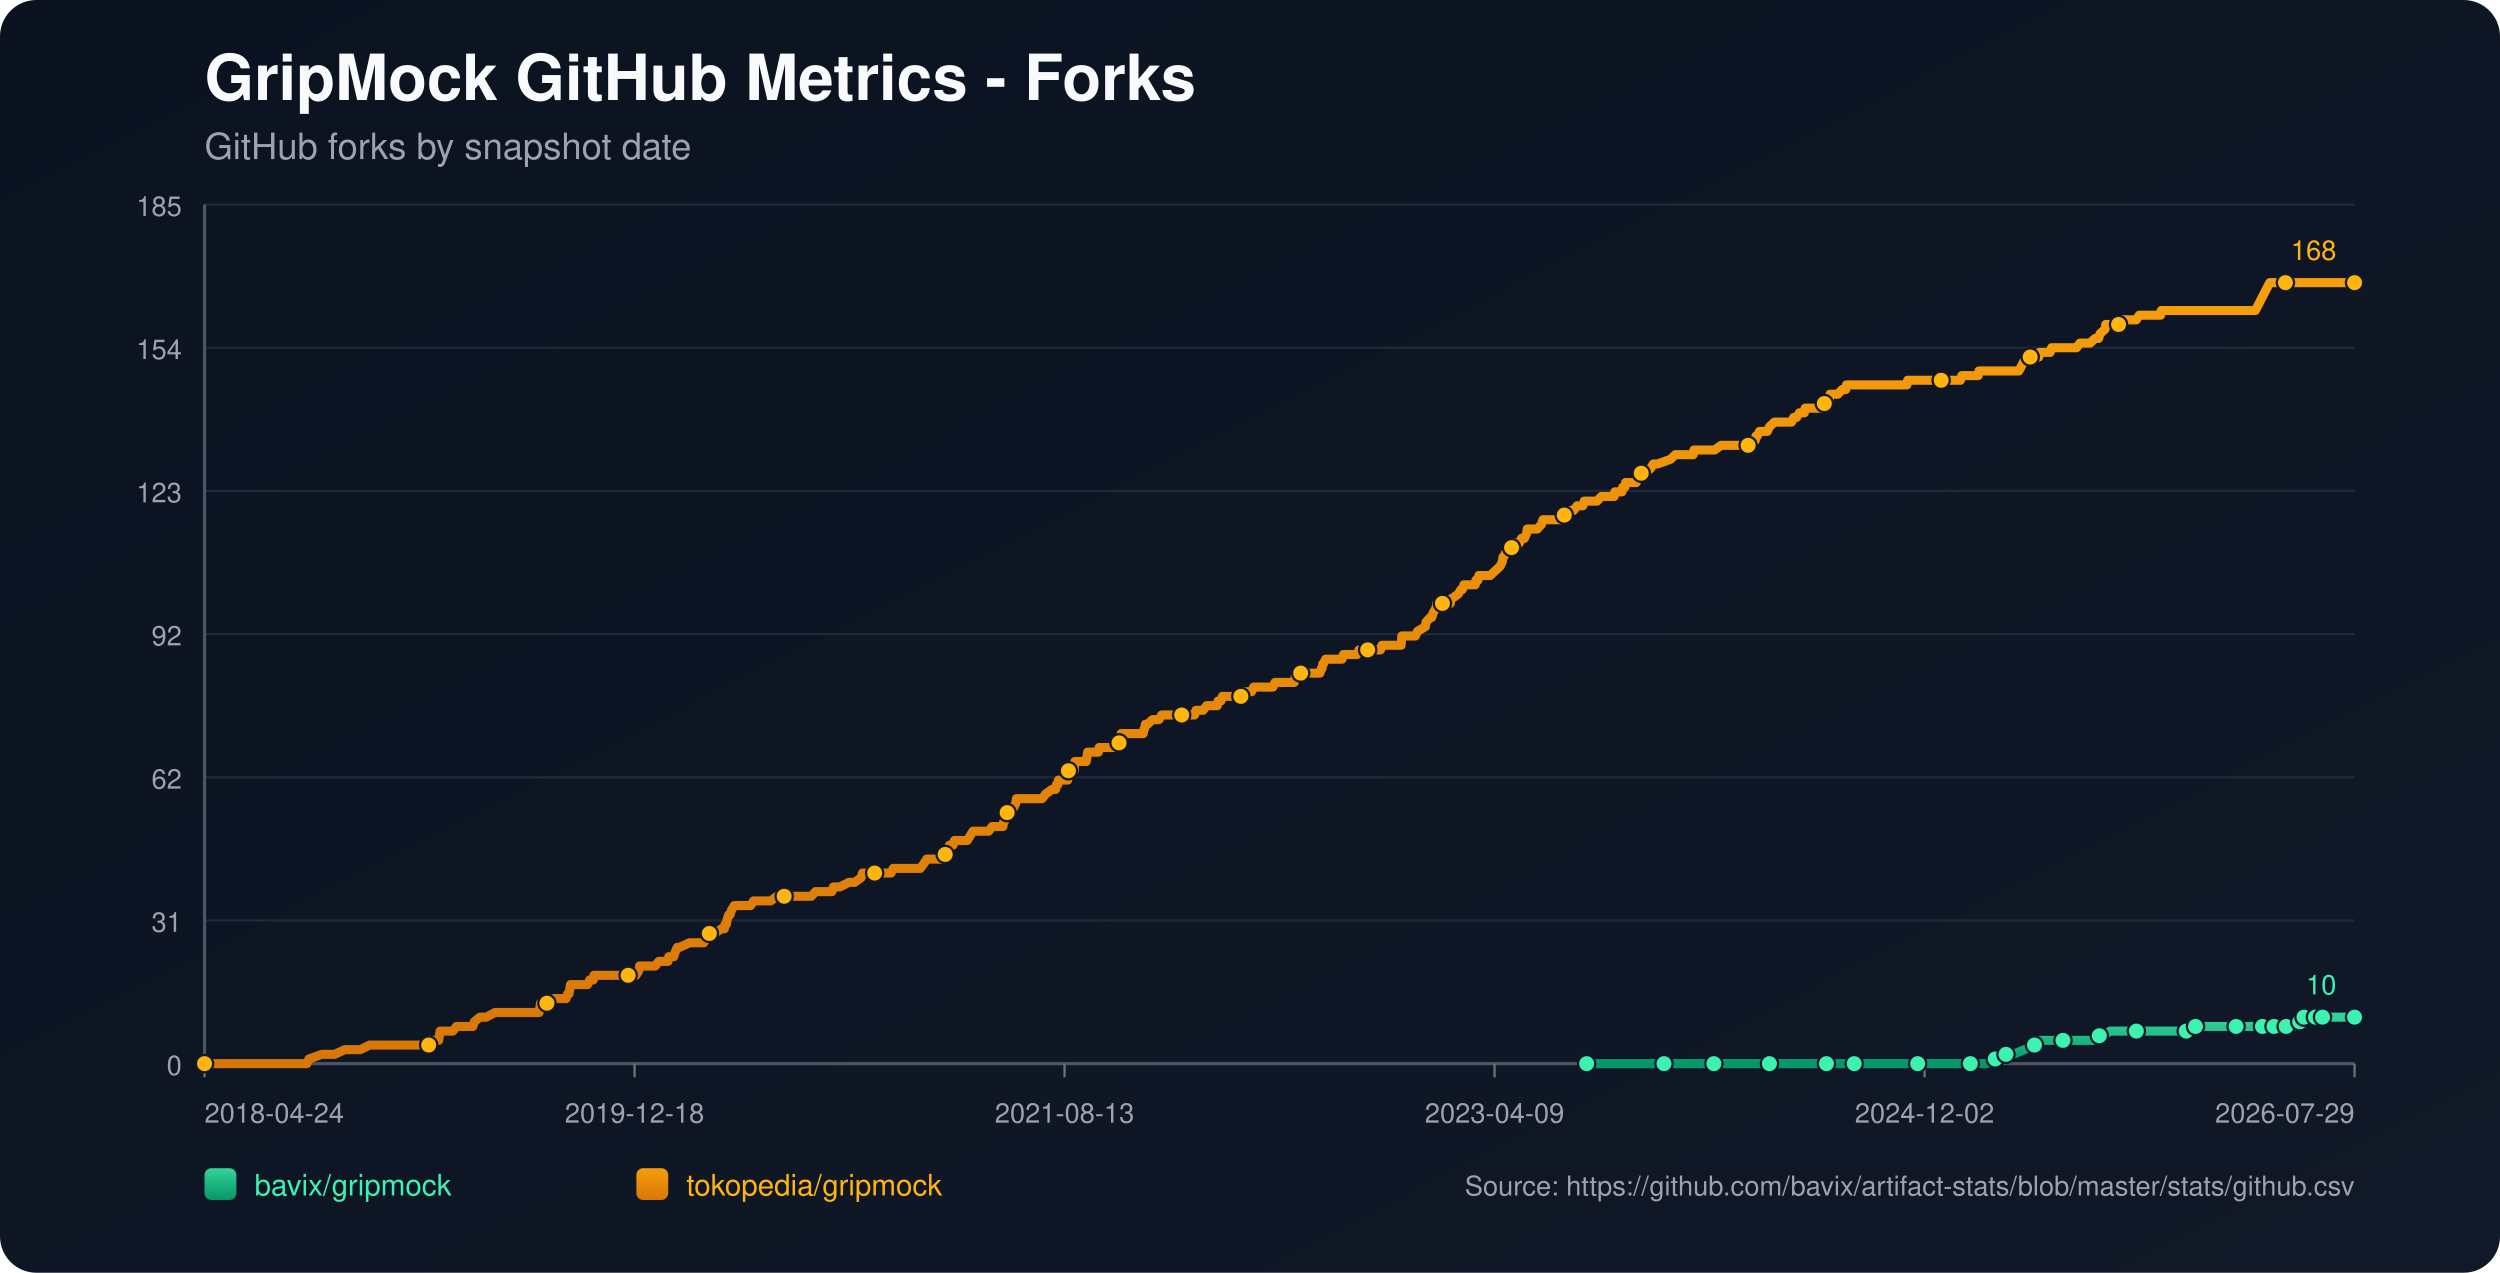
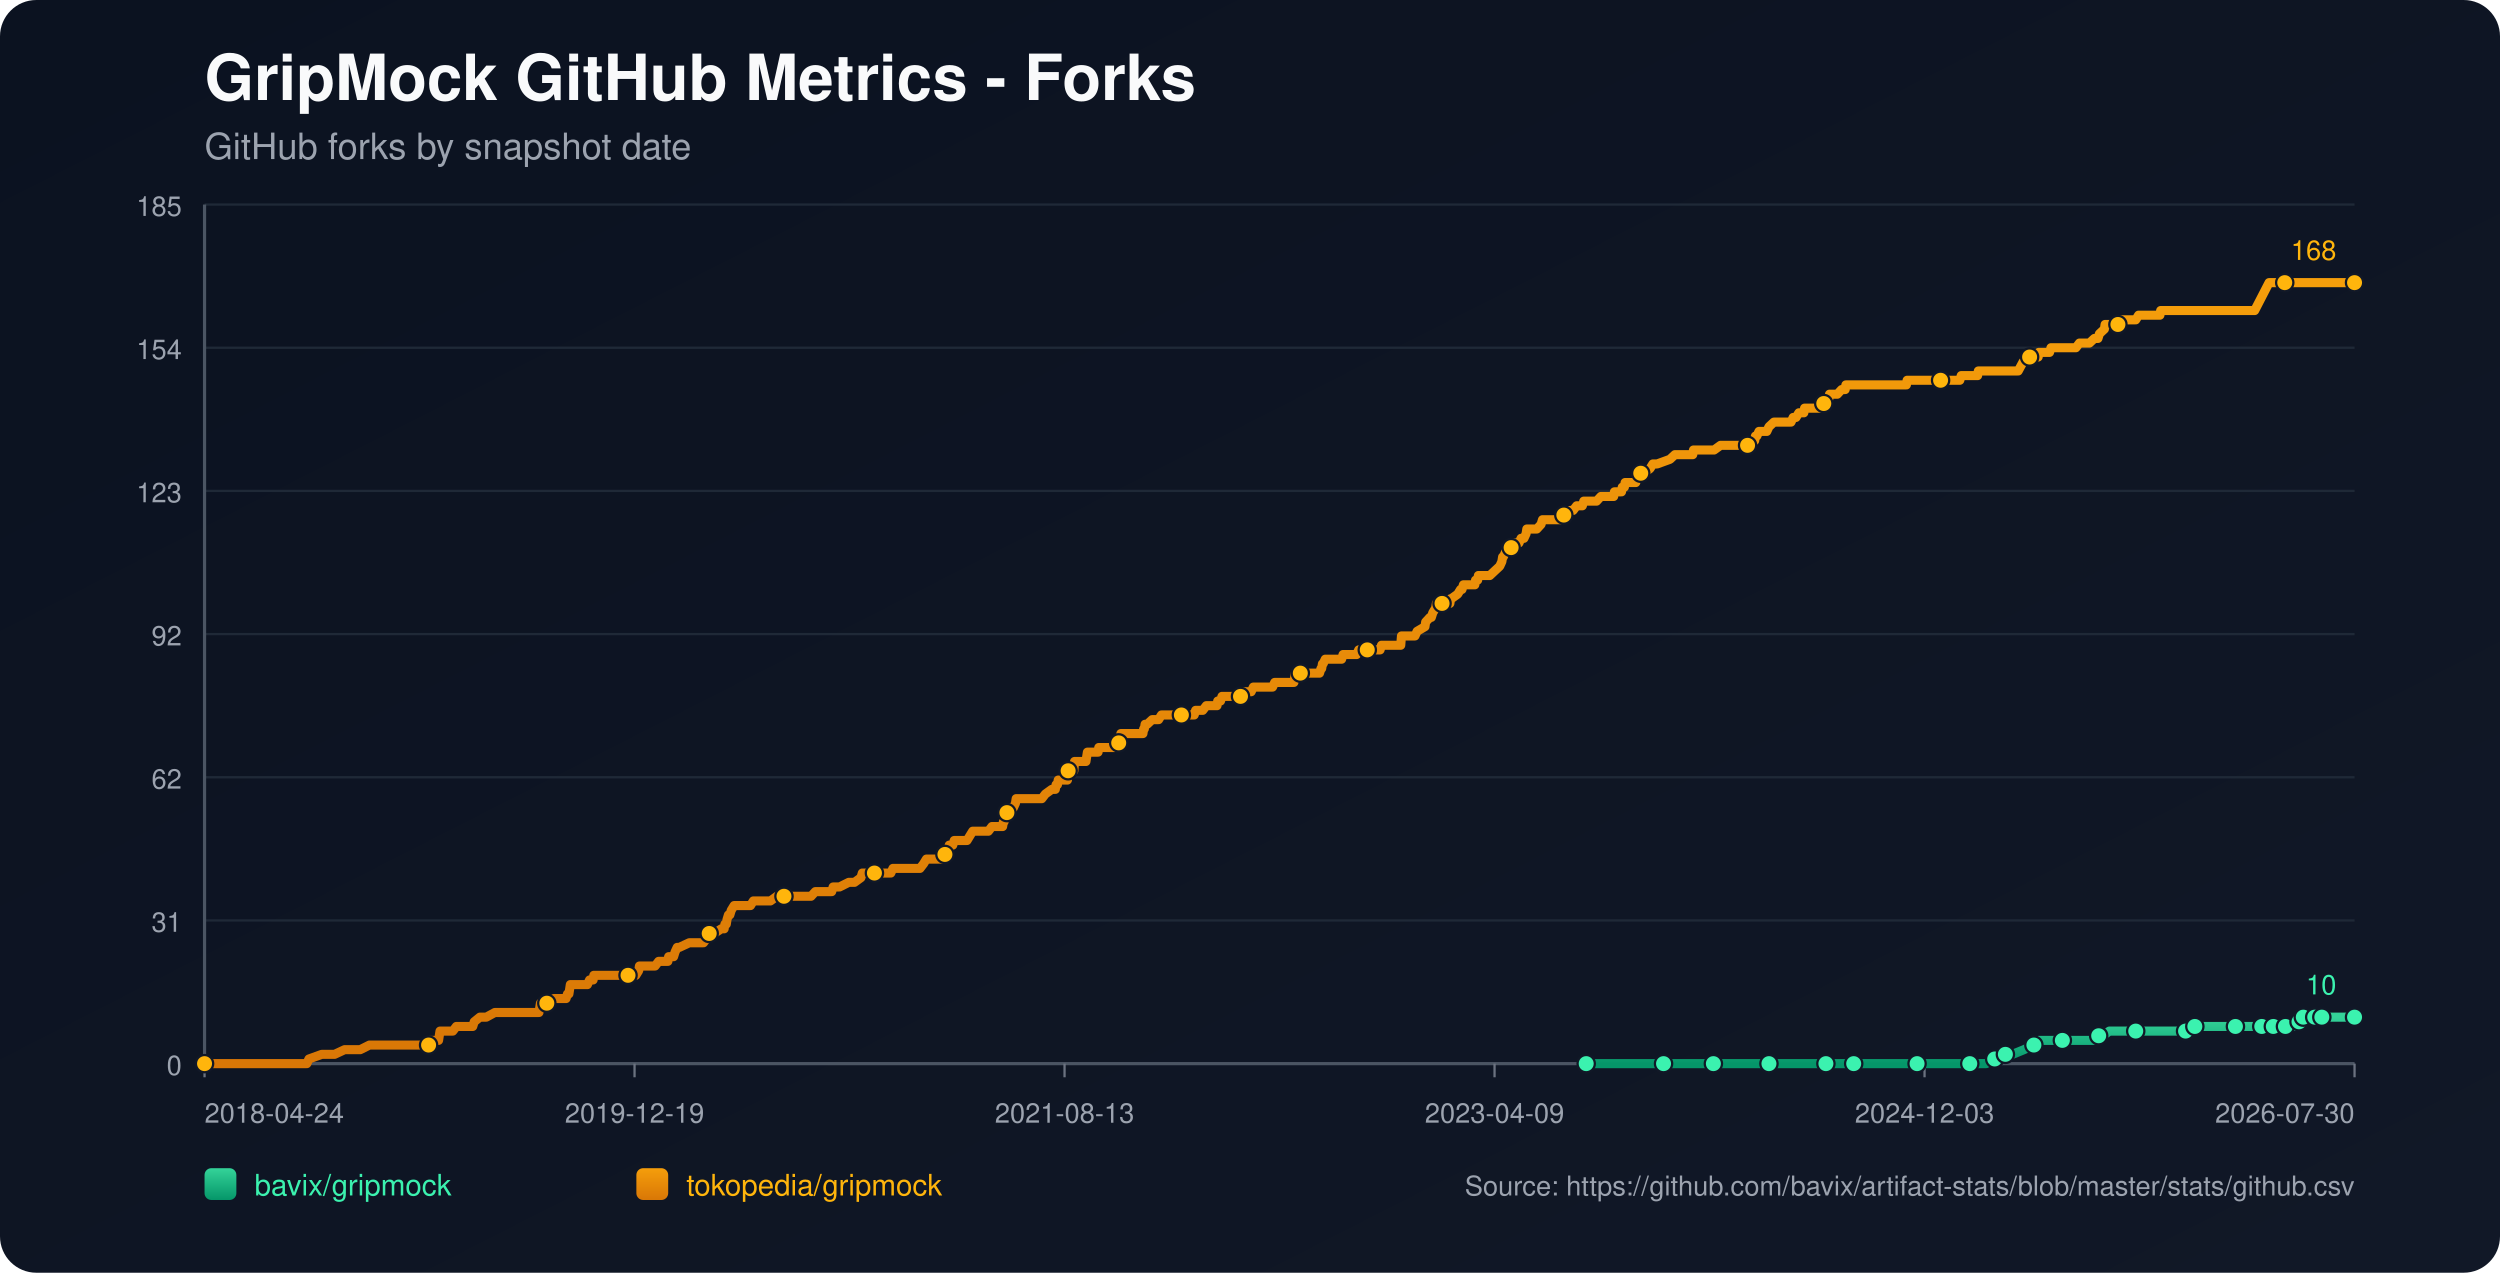
<svg xmlns="http://www.w3.org/2000/svg" width="1100" height="560" viewBox="0 0 1100 560">
  <defs>
    <linearGradient id="bg" x1="0" y1="0" x2="1" y2="1">
      <stop offset="0%" stop-color="#0b1220" />
      <stop offset="100%" stop-color="#111827" />
    </linearGradient>
    <linearGradient id="repo-0" x1="0" y1="0" x2="0" y2="1">
      <stop offset="0%" stop-color="#34d399" />
      <stop offset="100%" stop-color="#059669" />
    </linearGradient>
    <linearGradient id="repo-1" x1="0" y1="0" x2="0" y2="1">
      <stop offset="0%" stop-color="#f59e0b" />
      <stop offset="100%" stop-color="#d97706" />
    </linearGradient>
  </defs>
  <rect x="0" y="0" width="1100" height="560" fill="url(#bg)" rx="16" />
  <text x="90" y="44" fill="#f9fafb" font-size="28" font-family="-apple-system,BlinkMacSystemFont,Segoe UI,Helvetica,Arial,sans-serif" font-weight="700">GripMock GitHub Metrics - Forks</text>
  <text x="90" y="70" fill="#9ca3af" font-size="16" font-family="-apple-system,BlinkMacSystemFont,Segoe UI,Helvetica,Arial,sans-serif">GitHub forks by snapshot date</text>
  <line x1="90" y1="90.00" x2="1036" y2="90.00" stroke="#1f2937" stroke-width="1" />
  <text x="80" y="95.00" text-anchor="end" fill="#9ca3af" font-size="12" font-family="-apple-system,BlinkMacSystemFont,Segoe UI,Helvetica,Arial,sans-serif">185</text>
  <line x1="90" y1="153.00" x2="1036" y2="153.00" stroke="#1f2937" stroke-width="1" />
  <text x="80" y="158.00" text-anchor="end" fill="#9ca3af" font-size="12" font-family="-apple-system,BlinkMacSystemFont,Segoe UI,Helvetica,Arial,sans-serif">154</text>
  <line x1="90" y1="216.00" x2="1036" y2="216.00" stroke="#1f2937" stroke-width="1" />
  <text x="80" y="221.00" text-anchor="end" fill="#9ca3af" font-size="12" font-family="-apple-system,BlinkMacSystemFont,Segoe UI,Helvetica,Arial,sans-serif">123</text>
  <line x1="90" y1="279.00" x2="1036" y2="279.00" stroke="#1f2937" stroke-width="1" />
  <text x="80" y="284.00" text-anchor="end" fill="#9ca3af" font-size="12" font-family="-apple-system,BlinkMacSystemFont,Segoe UI,Helvetica,Arial,sans-serif">92</text>
  <line x1="90" y1="342.00" x2="1036" y2="342.00" stroke="#1f2937" stroke-width="1" />
  <text x="80" y="347.00" text-anchor="end" fill="#9ca3af" font-size="12" font-family="-apple-system,BlinkMacSystemFont,Segoe UI,Helvetica,Arial,sans-serif">62</text>
  <line x1="90" y1="405.00" x2="1036" y2="405.00" stroke="#1f2937" stroke-width="1" />
  <text x="80" y="410.00" text-anchor="end" fill="#9ca3af" font-size="12" font-family="-apple-system,BlinkMacSystemFont,Segoe UI,Helvetica,Arial,sans-serif">31</text>
  <line x1="90" y1="468.00" x2="1036" y2="468.00" stroke="#1f2937" stroke-width="1" />
  <text x="80" y="473.00" text-anchor="end" fill="#9ca3af" font-size="12" font-family="-apple-system,BlinkMacSystemFont,Segoe UI,Helvetica,Arial,sans-serif">0</text>
  <line x1="90" y1="468" x2="1036" y2="468" stroke="#4b5563" stroke-width="1.4" />
  <line x1="90" y1="90" x2="90" y2="468" stroke="#4b5563" stroke-width="1.4" />
  <line x1="90.00" y1="468" x2="90.00" y2="474" stroke="#6b7280" stroke-width="1" />
  <text x="90.00" y="494" text-anchor="start" fill="#9ca3af" font-size="12" font-family="-apple-system,BlinkMacSystemFont,Segoe UI,Helvetica,Arial,sans-serif">2018-04-24</text>
  <line x1="279.20" y1="468" x2="279.20" y2="474" stroke="#6b7280" stroke-width="1" />
-   <text x="279.20" y="494" text-anchor="middle" fill="#9ca3af" font-size="12" font-family="-apple-system,BlinkMacSystemFont,Segoe UI,Helvetica,Arial,sans-serif">2019-12-18</text>
+   <text x="279.20" y="494" text-anchor="middle" fill="#9ca3af" font-size="12" font-family="-apple-system,BlinkMacSystemFont,Segoe UI,Helvetica,Arial,sans-serif">2019-12-19</text>
  <line x1="468.40" y1="468" x2="468.40" y2="474" stroke="#6b7280" stroke-width="1" />
  <text x="468.40" y="494" text-anchor="middle" fill="#9ca3af" font-size="12" font-family="-apple-system,BlinkMacSystemFont,Segoe UI,Helvetica,Arial,sans-serif">2021-08-13</text>
  <line x1="657.60" y1="468" x2="657.60" y2="474" stroke="#6b7280" stroke-width="1" />
  <text x="657.60" y="494" text-anchor="middle" fill="#9ca3af" font-size="12" font-family="-apple-system,BlinkMacSystemFont,Segoe UI,Helvetica,Arial,sans-serif">2023-04-09</text>
  <line x1="846.80" y1="468" x2="846.80" y2="474" stroke="#6b7280" stroke-width="1" />
-   <text x="846.80" y="494" text-anchor="middle" fill="#9ca3af" font-size="12" font-family="-apple-system,BlinkMacSystemFont,Segoe UI,Helvetica,Arial,sans-serif">2024-12-02</text>
+   <text x="846.80" y="494" text-anchor="middle" fill="#9ca3af" font-size="12" font-family="-apple-system,BlinkMacSystemFont,Segoe UI,Helvetica,Arial,sans-serif">2024-12-03</text>
  <line x1="1036.00" y1="468" x2="1036.00" y2="474" stroke="#6b7280" stroke-width="1" />
-   <text x="1036.00" y="494" text-anchor="end" fill="#9ca3af" font-size="12" font-family="-apple-system,BlinkMacSystemFont,Segoe UI,Helvetica,Arial,sans-serif">2026-07-29</text>
-   <polyline fill="none" stroke="url(#repo-0)" stroke-width="4" stroke-linecap="round" stroke-linejoin="round" points="698.13,468.00 704.58,468.00 717.12,468.00 730.29,468.00 732.17,468.00 735.30,468.00 746.59,468.00 748.78,468.00 754.11,468.00 754.42,468.00 759.13,468.00 766.65,468.00 778.56,468.00 781.70,468.00 785.77,468.00 789.22,468.00 803.64,468.00 808.03,468.00 808.65,468.00 809.91,468.00 815.86,468.00 829.03,468.00 831.85,468.00 838.43,468.00 843.76,468.00 844.39,468.00 845.02,468.00 864.45,468.00 866.96,468.00 867.59,468.00 873.54,468.00 874.17,468.00 877.93,465.95 879.19,465.95 879.50,465.95 879.81,465.95 882.63,463.91 884.20,463.91 885.77,463.91 890.78,461.86 895.17,459.82 896.74,459.82 897.37,457.77 903.95,457.77 907.71,457.77 919.00,457.77 921.19,457.77 921.82,455.73 923.70,455.73 925.58,455.73 928.40,453.68 933.41,453.68 940.00,453.68 944.07,453.68 955.04,453.68 957.24,453.68 961.94,453.68 962.25,453.68 963.19,453.68 965.70,453.68 966.02,451.64 974.48,451.64 981.06,451.64 981.69,451.64 983.88,451.64 990.15,451.64 992.35,451.64 993.91,451.64 995.48,451.64 998.69,451.64 999.62,451.64 999.94,451.64 1000.57,451.64 1000.88,451.64 1001.19,451.64 1005.59,451.64 1005.90,451.64 1006.21,451.64 1009.98,451.64 1010.29,449.59 1011.87,449.59 1012.18,449.59 1012.50,449.59 1013.44,449.59 1013.75,447.55 1017.86,447.55 1018.16,447.55 1018.48,447.55 1018.78,447.55 1020.04,447.55 1020.34,447.55 1021.59,447.55 1021.92,447.55 1027.55,447.55 1027.86,447.55 1028.17,447.55 1036.00,447.55" />
-   <circle cx="698.13" cy="468.00" r="3.8" fill="#3bf2af" stroke="#111827" stroke-width="1" />
-   <circle cx="732.17" cy="468.00" r="3.8" fill="#3bf2af" stroke="#111827" stroke-width="1" />
-   <circle cx="754.11" cy="468.00" r="3.8" fill="#3bf2af" stroke="#111827" stroke-width="1" />
-   <circle cx="778.56" cy="468.00" r="3.8" fill="#3bf2af" stroke="#111827" stroke-width="1" />
-   <circle cx="803.64" cy="468.00" r="3.8" fill="#3bf2af" stroke="#111827" stroke-width="1" />
-   <circle cx="815.86" cy="468.00" r="3.8" fill="#3bf2af" stroke="#111827" stroke-width="1" />
-   <circle cx="843.76" cy="468.00" r="3.8" fill="#3bf2af" stroke="#111827" stroke-width="1" />
-   <circle cx="866.96" cy="468.00" r="3.8" fill="#3bf2af" stroke="#111827" stroke-width="1" />
-   <circle cx="877.93" cy="465.95" r="3.8" fill="#3bf2af" stroke="#111827" stroke-width="1" />
-   <circle cx="882.63" cy="463.91" r="3.8" fill="#3bf2af" stroke="#111827" stroke-width="1" />
-   <circle cx="895.17" cy="459.82" r="3.8" fill="#3bf2af" stroke="#111827" stroke-width="1" />
-   <circle cx="907.71" cy="457.77" r="3.8" fill="#3bf2af" stroke="#111827" stroke-width="1" />
-   <circle cx="923.70" cy="455.73" r="3.8" fill="#3bf2af" stroke="#111827" stroke-width="1" />
-   <circle cx="940.00" cy="453.68" r="3.8" fill="#3bf2af" stroke="#111827" stroke-width="1" />
-   <circle cx="961.94" cy="453.68" r="3.8" fill="#3bf2af" stroke="#111827" stroke-width="1" />
-   <circle cx="966.02" cy="451.64" r="3.8" fill="#3bf2af" stroke="#111827" stroke-width="1" />
-   <circle cx="983.88" cy="451.64" r="3.8" fill="#3bf2af" stroke="#111827" stroke-width="1" />
-   <circle cx="995.48" cy="451.64" r="3.8" fill="#3bf2af" stroke="#111827" stroke-width="1" />
-   <circle cx="1000.57" cy="451.64" r="3.8" fill="#3bf2af" stroke="#111827" stroke-width="1" />
-   <circle cx="1005.90" cy="451.64" r="3.8" fill="#3bf2af" stroke="#111827" stroke-width="1" />
-   <circle cx="1011.87" cy="449.59" r="3.8" fill="#3bf2af" stroke="#111827" stroke-width="1" />
-   <circle cx="1013.75" cy="447.55" r="3.8" fill="#3bf2af" stroke="#111827" stroke-width="1" />
-   <circle cx="1018.78" cy="447.55" r="3.8" fill="#3bf2af" stroke="#111827" stroke-width="1" />
-   <circle cx="1021.92" cy="447.55" r="3.8" fill="#3bf2af" stroke="#111827" stroke-width="1" />
+   <text x="1036.00" y="494" text-anchor="end" fill="#9ca3af" font-size="12" font-family="-apple-system,BlinkMacSystemFont,Segoe UI,Helvetica,Arial,sans-serif">2026-07-30</text>
+   <polyline fill="none" stroke="url(#repo-0)" stroke-width="4" stroke-linecap="round" stroke-linejoin="round" points="697.93,468.00 704.38,468.00 716.92,468.00 730.08,468.00 731.96,468.00 735.09,468.00 746.37,468.00 748.57,468.00 753.89,468.00 754.21,468.00 758.91,468.00 766.43,468.00 778.34,468.00 781.47,468.00 785.54,468.00 788.99,468.00 803.40,468.00 807.79,468.00 808.42,468.00 809.67,468.00 815.63,468.00 828.79,468.00 831.61,468.00 838.19,468.00 843.51,468.00 844.14,468.00 844.77,468.00 864.20,468.00 866.70,468.00 867.33,468.00 873.28,468.00 873.91,468.00 877.67,465.95 878.93,465.95 879.24,465.95 879.55,465.95 882.37,463.91 883.94,463.91 885.51,463.91 890.52,461.86 894.91,459.82 896.47,459.82 897.10,457.77 903.68,457.77 907.44,457.77 918.72,457.77 920.92,457.77 921.54,455.73 923.42,455.73 925.30,455.73 928.12,453.68 933.14,453.68 939.72,453.68 943.79,453.68 954.76,453.68 956.95,453.68 961.65,453.68 961.97,453.68 962.91,453.68 965.41,453.68 965.73,451.64 974.19,451.64 980.77,451.64 981.40,451.64 983.59,451.64 989.86,451.64 992.05,451.64 993.62,451.64 995.18,451.64 998.39,451.64 999.32,451.64 999.64,451.64 1000.27,451.64 1000.58,451.64 1000.89,451.64 1005.29,451.64 1005.60,451.64 1005.91,451.64 1009.68,451.64 1009.99,449.59 1011.56,449.59 1011.88,449.59 1012.19,449.59 1013.14,449.59 1013.45,447.55 1017.55,447.55 1017.85,447.55 1018.17,447.55 1018.48,447.55 1019.74,447.55 1020.03,447.55 1021.29,447.55 1021.61,447.55 1027.24,447.55 1027.55,447.55 1027.86,447.55 1036.00,447.55" />
+   <circle cx="697.93" cy="468.00" r="3.8" fill="#3bf2af" stroke="#111827" stroke-width="1" />
+   <circle cx="731.96" cy="468.00" r="3.8" fill="#3bf2af" stroke="#111827" stroke-width="1" />
+   <circle cx="753.89" cy="468.00" r="3.8" fill="#3bf2af" stroke="#111827" stroke-width="1" />
+   <circle cx="778.34" cy="468.00" r="3.8" fill="#3bf2af" stroke="#111827" stroke-width="1" />
+   <circle cx="803.40" cy="468.00" r="3.8" fill="#3bf2af" stroke="#111827" stroke-width="1" />
+   <circle cx="815.63" cy="468.00" r="3.8" fill="#3bf2af" stroke="#111827" stroke-width="1" />
+   <circle cx="843.51" cy="468.00" r="3.8" fill="#3bf2af" stroke="#111827" stroke-width="1" />
+   <circle cx="866.70" cy="468.00" r="3.8" fill="#3bf2af" stroke="#111827" stroke-width="1" />
+   <circle cx="877.67" cy="465.95" r="3.8" fill="#3bf2af" stroke="#111827" stroke-width="1" />
+   <circle cx="882.37" cy="463.91" r="3.8" fill="#3bf2af" stroke="#111827" stroke-width="1" />
+   <circle cx="894.91" cy="459.82" r="3.8" fill="#3bf2af" stroke="#111827" stroke-width="1" />
+   <circle cx="907.44" cy="457.77" r="3.8" fill="#3bf2af" stroke="#111827" stroke-width="1" />
+   <circle cx="923.42" cy="455.73" r="3.8" fill="#3bf2af" stroke="#111827" stroke-width="1" />
+   <circle cx="939.72" cy="453.68" r="3.8" fill="#3bf2af" stroke="#111827" stroke-width="1" />
+   <circle cx="961.65" cy="453.68" r="3.8" fill="#3bf2af" stroke="#111827" stroke-width="1" />
+   <circle cx="965.73" cy="451.64" r="3.8" fill="#3bf2af" stroke="#111827" stroke-width="1" />
+   <circle cx="983.59" cy="451.64" r="3.8" fill="#3bf2af" stroke="#111827" stroke-width="1" />
+   <circle cx="995.18" cy="451.64" r="3.8" fill="#3bf2af" stroke="#111827" stroke-width="1" />
+   <circle cx="1000.27" cy="451.64" r="3.8" fill="#3bf2af" stroke="#111827" stroke-width="1" />
+   <circle cx="1005.60" cy="451.64" r="3.8" fill="#3bf2af" stroke="#111827" stroke-width="1" />
+   <circle cx="1011.56" cy="449.59" r="3.8" fill="#3bf2af" stroke="#111827" stroke-width="1" />
+   <circle cx="1013.45" cy="447.55" r="3.8" fill="#3bf2af" stroke="#111827" stroke-width="1" />
+   <circle cx="1018.48" cy="447.55" r="3.8" fill="#3bf2af" stroke="#111827" stroke-width="1" />
+   <circle cx="1021.61" cy="447.55" r="3.8" fill="#3bf2af" stroke="#111827" stroke-width="1" />
  <circle cx="1036.00" cy="447.55" r="3.8" fill="#3bf2af" stroke="#111827" stroke-width="1" />
  <text x="1028.00" y="437.55" text-anchor="end" fill="#3bf2af" font-size="12" font-family="-apple-system,BlinkMacSystemFont,Segoe UI,Helvetica,Arial,sans-serif">10</text>
-   <polyline fill="none" stroke="url(#repo-1)" stroke-width="4" stroke-linecap="round" stroke-linejoin="round" points="90.00,468.00 91.75,468.00 92.38,468.00 95.83,468.00 99.28,468.00 135.01,468.00 135.95,465.95 141.60,463.91 147.24,463.91 151.63,461.86 155.07,461.86 155.70,461.86 156.02,461.86 156.33,461.86 157.90,461.86 158.52,461.86 162.60,459.82 162.91,459.82 166.67,459.82 167.61,459.82 167.93,459.82 169.49,459.82 171.06,459.82 172.94,459.82 173.88,459.82 178.90,459.82 181.41,459.82 182.97,459.82 183.29,459.82 188.30,459.82 188.62,459.82 189.24,457.77 192.38,457.77 193.00,457.77 193.32,455.73 193.63,453.68 199.27,453.68 200.84,451.64 206.80,451.64 208.05,451.64 208.68,449.59 211.19,447.55 214.01,447.55 217.77,445.50 218.08,445.50 220.28,445.50 222.47,445.50 225.60,445.50 226.55,445.50 228.74,445.50 230.93,445.50 232.81,445.50 233.13,445.50 233.44,445.50 235.95,445.50 236.58,445.50 237.20,445.50 237.52,443.45 237.83,441.41 238.14,441.41 240.65,441.41 241.28,441.41 243.79,439.36 249.11,439.36 249.74,437.32 250.06,437.32 250.37,437.32 251.00,433.23 252.25,433.23 252.56,433.23 254.44,433.23 254.76,433.23 256.95,433.23 257.89,433.23 258.52,433.23 259.46,431.18 261.03,431.18 261.34,429.14 262.28,429.14 265.10,429.14 268.55,429.14 269.49,429.14 270.43,429.14 270.74,429.14 272.00,429.14 272.31,429.14 272.94,429.14 273.88,429.14 275.45,429.14 276.07,429.14 276.39,429.14 276.70,429.14 278.27,429.14 279.21,429.14 279.83,429.14 281.09,427.09 281.40,425.05 282.97,425.05 286.42,425.05 288.30,425.05 289.87,423.00 290.18,423.00 292.37,423.00 293.94,423.00 294.25,420.95 296.14,420.95 296.45,420.95 297.08,418.91 298.02,416.86 298.33,416.86 298.64,416.86 298.96,416.86 303.34,414.82 307.11,414.82 307.42,414.82 308.05,414.82 309.30,414.82 309.61,414.82 311.18,412.77 311.81,410.73 312.12,410.73 312.44,410.73 312.75,410.73 314.32,410.73 317.45,408.68 318.70,408.68 319.02,406.64 319.65,406.64 319.96,404.59 320.59,402.55 321.21,402.55 321.84,400.50 323.09,398.45 323.72,398.45 325.60,398.45 325.91,398.45 327.17,398.45 329.05,398.45 330.30,398.45 331.56,396.41 331.87,396.41 332.50,396.41 333.44,396.41 334.38,396.41 335.95,396.41 337.51,396.41 339.08,396.41 341.90,394.36 344.41,394.36 344.72,394.36 345.04,394.36 349.74,394.36 350.68,394.36 351.62,394.36 351.93,394.36 352.87,394.36 355.07,394.36 355.38,394.36 356.95,394.36 358.83,392.32 361.96,392.32 362.90,392.32 363.84,392.32 365.10,392.32 365.72,392.32 366.04,392.32 366.67,390.27 368.23,390.27 369.49,390.27 373.56,388.23 375.13,388.23 376.07,388.23 378.89,386.18 379.52,384.14 379.83,384.14 380.14,384.14 381.71,384.14 382.65,384.14 383.91,384.14 384.22,384.14 384.85,384.14 387.04,384.14 387.35,384.14 387.98,384.14 390.18,384.14 390.80,384.14 392.06,384.14 393.00,382.09 393.31,382.09 393.62,382.09 397.39,382.09 398.01,382.09 399.27,382.09 399.58,382.09 400.83,382.09 402.09,382.09 402.40,382.09 402.71,382.09 404.28,382.09 404.91,382.09 406.48,380.05 407.73,378.00 408.67,378.00 410.55,378.00 411.80,378.00 413.37,378.00 413.69,378.00 414.31,378.00 414.94,378.00 415.57,378.00 415.88,375.95 416.82,373.91 417.13,373.91 417.45,373.91 417.76,371.86 419.33,371.86 419.95,369.82 421.21,369.82 421.84,369.82 422.78,369.82 423.40,369.82 424.34,369.82 425.60,369.82 426.85,367.77 428.11,365.73 428.42,365.73 429.99,365.73 430.30,365.73 430.93,365.73 431.24,365.73 431.87,365.73 432.18,365.73 433.75,365.73 435.00,365.73 436.57,363.68 440.96,363.68 441.27,363.68 441.58,361.64 441.90,361.64 442.84,357.55 443.15,357.55 443.46,357.55 443.78,357.55 445.03,355.50 445.66,355.50 445.97,355.50 446.91,353.45 447.23,351.41 447.85,351.41 449.73,351.41 450.05,351.41 450.36,351.41 451.62,351.41 453.81,351.41 454.12,351.41 454.75,351.41 456.94,351.41 458.51,351.41 460.08,349.36 462.90,347.32 464.15,347.32 464.47,347.32 464.78,345.27 465.41,345.27 465.72,343.23 466.03,343.23 466.98,343.23 467.29,343.23 468.23,343.23 469.80,343.23 470.11,339.14 470.42,339.14 470.74,339.14 471.05,339.14 471.36,339.14 471.68,339.14 472.30,339.14 472.62,339.14 472.93,335.05 473.87,335.05 474.50,335.05 475.13,335.05 476.38,335.05 477.63,335.05 477.95,335.05 478.26,333.00 478.57,330.95 480.14,330.95 481.39,330.95 481.71,330.95 482.96,330.95 483.28,330.95 483.59,328.91 486.72,328.91 487.04,328.91 487.66,328.91 489.23,328.91 489.86,328.91 490.49,328.91 491.74,326.86 492.37,326.86 492.68,324.82 492.99,324.82 493.31,322.77 494.56,322.77 494.87,322.77 495.50,322.77 495.81,322.77 496.75,322.77 497.07,322.77 498.32,322.77 501.14,322.77 502.08,322.77 503.02,322.77 503.34,320.73 503.65,320.73 503.96,318.68 504.28,318.68 504.90,318.68 507.10,316.64 508.35,316.64 508.67,316.64 508.98,316.64 509.92,316.64 511.17,314.59 512.43,314.59 514.00,314.59 514.31,314.59 517.76,314.59 519.32,314.59 519.95,314.59 520.58,314.59 523.09,314.59 523.71,314.59 524.03,314.59 524.97,314.59 525.59,314.59 526.22,312.55 526.85,312.55 527.47,312.55 528.73,312.55 529.04,312.55 529.36,312.55 530.92,310.50 531.55,310.50 531.86,310.50 532.80,310.50 533.43,310.50 534.06,310.50 535.62,310.50 535.94,308.45 536.25,308.45 537.19,308.45 537.82,306.41 538.45,306.41 540.01,306.41 542.83,306.41 543.15,306.41 544.40,306.41 544.72,306.41 545.97,306.41 546.28,306.41 546.60,304.36 547.22,304.36 548.16,304.36 548.48,304.36 548.79,304.36 549.42,304.36 550.67,304.36 551.61,302.32 551.92,302.32 556.00,302.32 556.31,302.32 557.25,302.32 557.88,302.32 560.07,302.32 561.02,300.27 561.33,300.27 561.64,300.27 564.15,300.27 564.46,300.27 564.78,300.27 565.72,300.27 566.03,300.27 566.66,300.27 568.85,300.27 569.48,300.27 570.11,296.18 571.05,296.18 571.36,296.18 572.30,296.18 577.63,296.18 578.88,296.18 579.20,296.18 580.76,296.18 581.39,294.14 581.70,294.14 582.02,292.09 582.33,292.09 583.27,290.05 584.21,290.05 584.53,290.05 586.41,290.05 586.72,290.05 587.35,290.05 588.29,290.05 588.91,290.05 589.23,290.05 590.48,290.05 591.11,288.00 591.74,288.00 592.68,288.00 592.99,288.00 597.06,288.00 598.00,285.95 598.94,285.95 599.26,285.95 600.83,285.95 601.14,285.95 601.45,285.95 601.77,285.95 603.02,285.95 603.96,285.95 606.15,285.95 607.10,285.95 607.41,285.95 608.04,283.91 608.66,283.91 610.54,283.91 610.86,283.91 613.99,283.91 614.30,283.91 615.25,283.91 615.56,283.91 616.50,283.91 616.81,279.82 617.13,279.82 618.69,279.82 619.01,279.82 619.95,279.82 621.51,279.82 622.77,279.82 623.71,277.77 627.16,275.73 627.47,273.68 629.35,271.64 629.98,271.64 630.61,269.59 631.86,267.55 632.17,265.50 634.68,265.50 637.50,265.50 638.13,265.50 638.44,263.45 638.76,263.45 641.58,261.41 642.83,259.36 643.14,259.36 643.46,259.36 644.08,257.32 645.34,257.32 645.65,257.32 646.28,257.32 647.53,257.32 649.10,257.32 649.41,255.27 650.04,255.27 650.35,255.27 650.67,253.23 650.98,253.23 651.29,253.23 651.92,253.23 655.68,253.23 657.88,251.18 660.07,249.14 661.01,247.09 661.32,245.05 661.64,245.05 662.58,243.00 662.89,243.00 665.09,240.95 665.40,240.95 666.65,238.91 666.97,238.91 667.28,238.91 668.53,238.91 669.48,236.86 670.73,236.86 671.67,234.82 671.98,232.77 673.86,232.77 674.49,232.77 675.43,232.77 675.74,232.77 676.37,232.77 678.25,230.73 678.88,228.68 679.51,228.68 679.82,228.68 680.45,228.68 680.76,228.68 681.70,228.68 682.01,228.68 682.64,228.68 683.89,228.68 684.21,228.68 684.84,228.68 685.46,228.68 686.72,228.68 687.03,226.64 688.28,226.64 689.54,226.64 691.10,224.59 692.04,224.59 692.36,224.59 693.93,222.55 694.24,222.55 695.49,222.55 696.43,222.55 697.06,220.50 698.00,220.50 699.25,220.50 699.57,220.50 700.19,220.50 702.70,220.50 704.58,218.45 706.78,218.45 710.23,218.45 710.54,216.41 710.85,216.41 712.73,216.41 713.36,216.41 713.67,216.41 713.99,214.36 714.93,214.36 715.24,212.32 715.87,212.32 718.38,212.32 719.94,212.32 720.57,210.27 722.14,208.23 723.39,208.23 726.21,206.18 727.47,204.14 729.35,204.14 734.99,202.09 737.18,200.05 737.81,200.05 740.63,200.05 741.26,200.05 741.89,200.05 743.77,200.05 744.39,200.05 745.02,200.05 745.33,198.00 745.65,198.00 748.16,198.00 750.98,198.00 752.54,198.00 754.42,198.00 757.25,195.95 759.75,195.95 761.01,195.95 761.63,195.95 762.89,195.95 764.46,195.95 765.08,195.95 765.71,195.95 767.59,195.95 768.84,195.95 769.16,195.95 771.98,193.91 772.29,193.91 772.61,191.86 773.23,191.86 774.17,189.82 775.43,189.82 777.31,189.82 777.62,189.82 778.56,187.77 780.76,185.73 782.95,185.73 784.83,185.73 787.34,185.73 787.97,185.73 788.28,185.73 789.22,183.68 789.53,183.68 789.85,183.68 790.47,183.68 791.73,181.64 793.92,181.64 794.24,179.59 795.18,179.59 797.06,179.59 798.62,179.59 798.94,179.59 800.19,179.59 801.13,179.59 801.45,177.55 802.70,177.55 803.33,175.50 804.89,175.50 805.21,173.45 805.52,173.45 807.40,173.45 808.34,173.45 808.65,173.45 810.54,171.41 811.79,171.41 812.10,171.41 812.42,169.36 814.61,169.36 816.18,169.36 819.94,169.36 820.25,169.36 822.13,169.36 824.96,169.36 828.09,169.36 829.97,169.36 830.28,169.36 830.60,169.36 831.22,169.36 833.73,169.36 835.93,169.36 839.06,169.36 839.37,167.32 842.20,167.32 843.14,167.32 844.39,167.32 854.11,167.32 855.36,167.32 855.67,167.32 858.81,167.32 860.38,167.32 862.57,167.32 863.20,165.27 863.51,165.27 865.39,165.27 866.65,165.27 867.27,165.27 867.59,165.27 867.90,165.27 868.84,165.27 870.41,165.27 870.72,163.23 872.29,163.23 874.48,163.23 876.68,163.23 877.30,163.23 880.75,163.23 881.07,163.23 882.63,163.23 884.20,163.23 887.02,163.23 888.28,163.23 890.47,159.14 890.78,159.14 891.41,157.09 892.98,157.09 893.29,157.09 893.92,157.09 894.86,157.09 895.17,157.09 895.49,157.09 895.80,157.09 897.05,157.09 897.37,155.05 899.25,155.05 899.56,155.05 901.13,155.05 901.44,155.05 902.07,155.05 902.70,153.00 903.64,153.00 906.77,153.00 912.41,153.00 913.67,153.00 915.23,150.95 916.49,150.95 917.74,150.95 918.68,150.95 919.62,150.95 921.82,148.91 923.38,148.91 924.01,146.86 926.21,144.82 926.52,142.77 926.83,142.77 930.28,142.77 932.16,142.77 932.47,140.73 935.30,140.73 940.00,140.73 941.25,138.68 941.57,138.68 942.51,138.68 946.27,138.68 950.66,138.68 950.97,136.64 955.04,136.64 957.55,136.64 969.78,136.64 972.60,136.64 973.54,136.64 975.11,136.64 975.42,136.64 981.06,136.64 983.57,136.64 988.59,136.64 990.15,136.64 992.35,136.64 998.69,124.36 1001.51,124.36 1001.82,124.36 1002.46,124.36 1002.76,124.36 1003.71,124.36 1004.02,124.36 1005.27,124.36 1005.59,124.36 1009.35,124.36 1009.67,124.36 1009.98,124.36 1010.29,124.36 1010.61,124.36 1011.24,124.36 1011.55,124.36 1011.87,124.36 1012.18,124.36 1015.95,124.36 1016.27,124.36 1018.48,124.36 1018.78,124.36 1026.63,124.36 1026.92,124.36 1028.17,124.36 1028.49,124.36 1031.29,124.36 1031.61,124.36 1031.92,124.36 1036.00,124.36" />
+   <polyline fill="none" stroke="url(#repo-1)" stroke-width="4" stroke-linecap="round" stroke-linejoin="round" points="90.00,468.00 91.75,468.00 92.38,468.00 95.83,468.00 99.27,468.00 135.00,468.00 135.94,465.95 141.58,463.91 147.22,463.91 151.61,461.86 155.05,461.86 155.68,461.86 155.99,461.86 156.31,461.86 157.87,461.86 158.50,461.86 162.57,459.82 162.89,459.82 166.65,459.82 167.59,459.82 167.90,459.82 169.47,459.82 171.03,459.82 172.91,459.82 173.86,459.82 178.87,459.82 181.38,459.82 182.94,459.82 183.26,459.82 188.27,459.82 188.58,459.82 189.21,457.77 192.34,457.77 192.97,457.77 193.28,455.73 193.60,453.68 199.24,453.68 200.80,451.64 206.76,451.64 208.01,451.64 208.64,449.59 211.15,447.55 213.97,447.55 217.73,445.50 218.04,445.50 220.23,445.50 222.43,445.50 225.56,445.50 226.50,445.50 228.69,445.50 230.89,445.50 232.77,445.50 233.08,445.50 233.39,445.50 235.90,445.50 236.53,445.50 237.15,445.50 237.47,443.45 237.78,441.41 238.09,441.41 240.60,441.41 241.23,441.41 243.74,439.36 249.06,439.36 249.69,437.32 250.00,437.32 250.32,437.32 250.94,433.23 252.20,433.23 252.51,433.23 254.39,433.23 254.70,433.23 256.90,433.23 257.84,433.23 258.46,433.23 259.40,431.18 260.97,431.18 261.28,429.14 262.22,429.14 265.04,429.14 268.49,429.14 269.43,429.14 270.37,429.14 270.68,429.14 271.94,429.14 272.25,429.14 272.88,429.14 273.82,429.14 275.39,429.14 276.01,429.14 276.33,429.14 276.64,429.14 278.21,429.14 279.15,429.14 279.77,429.14 281.03,427.09 281.34,425.05 282.91,425.05 286.35,425.05 288.23,425.05 289.80,423.00 290.11,423.00 292.31,423.00 293.87,423.00 294.19,420.95 296.07,420.95 296.38,420.95 297.01,418.91 297.95,416.86 298.26,416.86 298.57,416.86 298.89,416.86 303.27,414.82 307.03,414.82 307.35,414.82 307.98,414.82 309.23,414.82 309.54,414.82 311.11,412.77 311.74,410.73 312.05,410.73 312.36,410.73 312.68,410.73 314.24,410.73 317.38,408.68 318.63,408.68 318.94,406.64 319.57,406.64 319.88,404.59 320.51,402.55 321.14,402.55 321.76,400.50 323.02,398.45 323.64,398.45 325.52,398.45 325.84,398.45 327.09,398.45 328.97,398.45 330.22,398.45 331.48,396.41 331.79,396.41 332.42,396.41 333.36,396.41 334.30,396.41 335.86,396.41 337.43,396.41 339.00,396.41 341.82,394.36 344.33,394.36 344.64,394.36 344.95,394.36 349.65,394.36 350.59,394.36 351.53,394.36 351.85,394.36 352.79,394.36 354.98,394.36 355.29,394.36 356.86,394.36 358.74,392.32 361.87,392.32 362.81,392.32 363.75,392.32 365.01,392.32 365.63,392.32 365.95,392.32 366.57,390.27 368.14,390.27 369.39,390.27 373.47,388.23 375.04,388.23 375.98,388.23 378.80,386.18 379.42,384.14 379.74,384.14 380.05,384.14 381.62,384.14 382.56,384.14 383.81,384.14 384.12,384.14 384.75,384.14 386.94,384.14 387.26,384.14 387.88,384.14 390.08,384.14 390.70,384.14 391.96,384.14 392.90,382.09 393.21,382.09 393.52,382.09 397.28,382.09 397.91,382.09 399.16,382.09 399.48,382.09 400.73,382.09 401.98,382.09 402.30,382.09 402.61,382.09 404.18,382.09 404.80,382.09 406.37,380.05 407.62,378.00 408.57,378.00 410.45,378.00 411.70,378.00 413.27,378.00 413.58,378.00 414.21,378.00 414.83,378.00 415.46,378.00 415.77,375.95 416.71,373.91 417.03,373.91 417.34,373.91 417.65,371.86 419.22,371.86 419.85,369.82 421.10,369.82 421.73,369.82 422.67,369.82 423.29,369.82 424.23,369.82 425.49,369.82 426.74,367.77 427.99,365.73 428.31,365.73 429.87,365.73 430.19,365.73 430.81,365.73 431.13,365.73 431.75,365.73 432.07,365.73 433.63,365.73 434.89,365.73 436.45,363.68 440.84,363.68 441.15,363.68 441.47,361.64 441.78,361.64 442.72,357.55 443.04,357.55 443.35,357.55 443.66,357.55 444.92,355.50 445.54,355.50 445.86,355.50 446.80,353.45 447.11,351.41 447.74,351.41 449.62,351.41 449.93,351.41 450.24,351.41 451.50,351.41 453.69,351.41 454.00,351.41 454.63,351.41 456.82,351.41 458.39,351.41 459.96,349.36 462.78,347.32 464.03,347.32 464.34,347.32 464.66,345.27 465.28,345.27 465.60,343.23 465.91,343.23 466.85,343.23 467.16,343.23 468.10,343.23 469.67,343.23 469.98,339.14 470.30,339.14 470.61,339.14 470.92,339.14 471.24,339.14 471.55,339.14 472.18,339.14 472.49,339.14 472.80,335.05 473.74,335.05 474.37,335.05 475.00,335.05 476.25,335.05 477.51,335.05 477.82,335.05 478.13,333.00 478.45,330.95 480.01,330.95 481.27,330.95 481.58,330.95 482.83,330.95 483.15,330.95 483.46,328.91 486.59,328.91 486.91,328.91 487.53,328.91 489.10,328.91 489.73,328.91 490.35,328.91 491.61,326.86 492.23,326.86 492.55,324.82 492.86,324.82 493.17,322.77 494.43,322.77 494.74,322.77 495.37,322.77 495.68,322.77 496.62,322.77 496.93,322.77 498.19,322.77 501.01,322.77 501.95,322.77 502.89,322.77 503.20,320.73 503.51,320.73 503.83,318.68 504.14,318.68 504.77,318.68 506.96,316.64 508.21,316.64 508.53,316.64 508.84,316.64 509.78,316.64 511.04,314.59 512.29,314.59 513.86,314.59 514.17,314.59 517.62,314.59 519.18,314.59 519.81,314.59 520.44,314.59 522.94,314.59 523.57,314.59 523.88,314.59 524.82,314.59 525.45,314.59 526.08,312.55 526.70,312.55 527.33,312.55 528.58,312.55 528.90,312.55 529.21,312.55 530.78,310.50 531.40,310.50 531.72,310.50 532.66,310.50 533.28,310.50 533.91,310.50 535.48,310.50 535.79,308.45 536.10,308.45 537.04,308.45 537.67,306.41 538.30,306.41 539.86,306.41 542.69,306.41 543.00,306.41 544.25,306.41 544.57,306.41 545.82,306.41 546.13,306.41 546.45,304.36 547.07,304.36 548.01,304.36 548.33,304.36 548.64,304.36 549.27,304.36 550.52,304.36 551.46,302.32 551.77,302.32 555.85,302.32 556.16,302.32 557.10,302.32 557.73,302.32 559.92,302.32 560.86,300.27 561.17,300.27 561.49,300.27 563.99,300.27 564.31,300.27 564.62,300.27 565.56,300.27 565.87,300.27 566.50,300.27 568.69,300.27 569.32,300.27 569.95,296.18 570.89,296.18 571.20,296.18 572.14,296.18 577.47,296.18 578.72,296.18 579.04,296.18 580.60,296.18 581.23,294.14 581.54,294.14 581.86,292.09 582.17,292.09 583.11,290.05 584.05,290.05 584.36,290.05 586.24,290.05 586.56,290.05 587.18,290.05 588.12,290.05 588.75,290.05 589.06,290.05 590.32,290.05 590.94,288.00 591.57,288.00 592.51,288.00 592.82,288.00 596.90,288.00 597.84,285.95 598.78,285.95 599.09,285.95 600.66,285.95 600.97,285.95 601.28,285.95 601.60,285.95 602.85,285.95 603.79,285.95 605.98,285.95 606.92,285.95 607.24,285.95 607.86,283.91 608.49,283.91 610.37,283.91 610.69,283.91 613.82,283.91 614.13,283.91 615.07,283.91 615.39,283.91 616.33,283.91 616.64,279.82 616.95,279.82 618.52,279.82 618.83,279.82 619.77,279.82 621.34,279.82 622.59,279.82 623.53,277.77 626.98,275.73 627.29,273.68 629.17,271.64 629.80,271.64 630.43,269.59 631.68,267.55 631.99,265.50 634.50,265.50 637.32,265.50 637.95,265.50 638.26,263.45 638.57,263.45 641.39,261.41 642.65,259.36 642.96,259.36 643.28,259.36 643.90,257.32 645.16,257.32 645.47,257.32 646.10,257.32 647.35,257.32 648.92,257.32 649.23,255.27 649.86,255.27 650.17,255.27 650.48,253.23 650.80,253.23 651.11,253.23 651.74,253.23 655.50,253.23 657.69,251.18 659.88,249.14 660.82,247.09 661.14,245.05 661.45,245.05 662.39,243.00 662.70,243.00 664.90,240.95 665.21,240.95 666.46,238.91 666.78,238.91 667.09,238.91 668.34,238.91 669.28,236.86 670.54,236.86 671.48,234.82 671.79,232.77 673.67,232.77 674.30,232.77 675.24,232.77 675.55,232.77 676.18,232.77 678.06,230.73 678.69,228.68 679.31,228.68 679.63,228.68 680.25,228.68 680.57,228.68 681.51,228.68 681.82,228.68 682.45,228.68 683.70,228.68 684.01,228.68 684.64,228.68 685.27,228.68 686.52,228.68 686.83,226.64 688.09,226.64 689.34,226.64 690.91,224.59 691.85,224.59 692.16,224.59 693.73,222.55 694.04,222.55 695.29,222.55 696.23,222.55 696.86,220.50 697.80,220.50 699.05,220.50 699.37,220.50 699.99,220.50 702.50,220.50 704.38,218.45 706.57,218.45 710.02,218.45 710.34,216.41 710.65,216.41 712.53,216.41 713.16,216.41 713.47,216.41 713.78,214.36 714.72,214.36 715.04,212.32 715.66,212.32 718.17,212.32 719.74,212.32 720.36,210.27 721.93,208.23 723.18,208.23 726.00,206.18 727.26,204.14 729.14,204.14 734.78,202.09 736.97,200.05 737.60,200.05 740.42,200.05 741.04,200.05 741.67,200.05 743.55,200.05 744.18,200.05 744.81,200.05 745.12,198.00 745.43,198.00 747.94,198.00 750.76,198.00 752.33,198.00 754.21,198.00 757.03,195.95 759.53,195.95 760.79,195.95 761.41,195.95 762.67,195.95 764.23,195.95 764.86,195.95 765.49,195.95 767.37,195.95 768.62,195.95 768.93,195.95 771.75,193.91 772.07,193.91 772.38,191.86 773.01,191.86 773.95,189.82 775.20,189.82 777.08,189.82 777.40,189.82 778.34,187.77 780.53,185.73 782.72,185.73 784.60,185.73 787.11,185.73 787.74,185.73 788.05,185.73 788.99,183.68 789.30,183.68 789.62,183.68 790.24,183.68 791.50,181.64 793.69,181.64 794.00,179.59 794.94,179.59 796.82,179.59 798.39,179.59 798.70,179.59 799.96,179.59 800.90,179.59 801.21,177.55 802.46,177.55 803.09,175.50 804.66,175.50 804.97,173.45 805.28,173.45 807.16,173.45 808.10,173.45 808.42,173.45 810.30,171.41 811.55,171.41 811.87,171.41 812.18,169.36 814.37,169.36 815.94,169.36 819.70,169.36 820.01,169.36 821.89,169.36 824.71,169.36 827.85,169.36 829.73,169.36 830.04,169.36 830.35,169.36 830.98,169.36 833.49,169.36 835.68,169.36 838.81,169.36 839.13,167.32 841.95,167.32 842.89,167.32 844.14,167.32 853.86,167.32 855.11,167.32 855.42,167.32 858.56,167.32 860.12,167.32 862.32,167.32 862.94,165.27 863.26,165.27 865.14,165.27 866.39,165.27 867.02,165.27 867.33,165.27 867.64,165.27 868.58,165.27 870.15,165.27 870.46,163.23 872.03,163.23 874.22,163.23 876.42,163.23 877.04,163.23 880.49,163.23 880.81,163.23 882.37,163.23 883.94,163.23 886.76,163.23 888.01,163.23 890.21,159.14 890.52,159.14 891.15,157.09 892.71,157.09 893.03,157.09 893.65,157.09 894.59,157.09 894.91,157.09 895.22,157.09 895.53,157.09 896.79,157.09 897.10,155.05 898.98,155.05 899.29,155.05 900.86,155.05 901.17,155.05 901.80,155.05 902.43,153.00 903.37,153.00 906.50,153.00 912.14,153.00 913.40,153.00 914.96,150.95 916.22,150.95 917.47,150.95 918.41,150.95 919.35,150.95 921.54,148.91 923.11,148.91 923.74,146.86 925.93,144.82 926.24,142.77 926.56,142.77 930.00,142.77 931.88,142.77 932.20,140.73 935.02,140.73 939.72,140.73 940.97,138.68 941.28,138.68 942.22,138.68 945.99,138.68 950.37,138.68 950.69,136.64 954.76,136.64 957.27,136.64 969.49,136.64 972.31,136.64 973.25,136.64 974.81,136.64 975.13,136.64 980.77,136.64 983.28,136.64 988.29,136.64 989.86,136.64 992.05,136.64 998.39,124.36 1001.21,124.36 1001.52,124.36 1002.16,124.36 1002.46,124.36 1003.40,124.36 1003.71,124.36 1004.97,124.36 1005.29,124.36 1009.05,124.36 1009.37,124.36 1009.68,124.36 1009.99,124.36 1010.30,124.36 1010.94,124.36 1011.25,124.36 1011.56,124.36 1011.88,124.36 1015.64,124.36 1015.97,124.36 1018.17,124.36 1018.48,124.36 1026.32,124.36 1026.61,124.36 1027.86,124.36 1028.18,124.36 1030.98,124.36 1031.30,124.36 1031.61,124.36 1036.00,124.36" />
  <circle cx="90.00" cy="468.00" r="3.8" fill="#ffb50c" stroke="#111827" stroke-width="1" />
-   <circle cx="188.62" cy="459.82" r="3.8" fill="#ffb50c" stroke="#111827" stroke-width="1" />
-   <circle cx="240.65" cy="441.41" r="3.8" fill="#ffb50c" stroke="#111827" stroke-width="1" />
-   <circle cx="276.39" cy="429.14" r="3.8" fill="#ffb50c" stroke="#111827" stroke-width="1" />
-   <circle cx="312.12" cy="410.73" r="3.8" fill="#ffb50c" stroke="#111827" stroke-width="1" />
-   <circle cx="345.04" cy="394.36" r="3.8" fill="#ffb50c" stroke="#111827" stroke-width="1" />
-   <circle cx="384.85" cy="384.14" r="3.8" fill="#ffb50c" stroke="#111827" stroke-width="1" />
-   <circle cx="415.88" cy="375.95" r="3.8" fill="#ffb50c" stroke="#111827" stroke-width="1" />
-   <circle cx="443.15" cy="357.55" r="3.8" fill="#ffb50c" stroke="#111827" stroke-width="1" />
-   <circle cx="470.11" cy="339.14" r="3.8" fill="#ffb50c" stroke="#111827" stroke-width="1" />
-   <circle cx="492.37" cy="326.86" r="3.8" fill="#ffb50c" stroke="#111827" stroke-width="1" />
-   <circle cx="519.95" cy="314.59" r="3.8" fill="#ffb50c" stroke="#111827" stroke-width="1" />
-   <circle cx="545.97" cy="306.41" r="3.8" fill="#ffb50c" stroke="#111827" stroke-width="1" />
-   <circle cx="572.30" cy="296.18" r="3.8" fill="#ffb50c" stroke="#111827" stroke-width="1" />
-   <circle cx="601.77" cy="285.95" r="3.8" fill="#ffb50c" stroke="#111827" stroke-width="1" />
-   <circle cx="634.68" cy="265.50" r="3.8" fill="#ffb50c" stroke="#111827" stroke-width="1" />
-   <circle cx="665.09" cy="240.95" r="3.8" fill="#ffb50c" stroke="#111827" stroke-width="1" />
-   <circle cx="688.28" cy="226.64" r="3.8" fill="#ffb50c" stroke="#111827" stroke-width="1" />
-   <circle cx="722.14" cy="208.23" r="3.8" fill="#ffb50c" stroke="#111827" stroke-width="1" />
-   <circle cx="769.16" cy="195.95" r="3.8" fill="#ffb50c" stroke="#111827" stroke-width="1" />
-   <circle cx="802.70" cy="177.55" r="3.8" fill="#ffb50c" stroke="#111827" stroke-width="1" />
-   <circle cx="854.11" cy="167.32" r="3.8" fill="#ffb50c" stroke="#111827" stroke-width="1" />
-   <circle cx="893.29" cy="157.09" r="3.8" fill="#ffb50c" stroke="#111827" stroke-width="1" />
-   <circle cx="932.16" cy="142.77" r="3.8" fill="#ffb50c" stroke="#111827" stroke-width="1" />
-   <circle cx="1005.59" cy="124.36" r="3.8" fill="#ffb50c" stroke="#111827" stroke-width="1" />
+   <circle cx="188.58" cy="459.82" r="3.8" fill="#ffb50c" stroke="#111827" stroke-width="1" />
+   <circle cx="240.60" cy="441.41" r="3.8" fill="#ffb50c" stroke="#111827" stroke-width="1" />
+   <circle cx="276.33" cy="429.14" r="3.8" fill="#ffb50c" stroke="#111827" stroke-width="1" />
+   <circle cx="312.05" cy="410.73" r="3.8" fill="#ffb50c" stroke="#111827" stroke-width="1" />
+   <circle cx="344.95" cy="394.36" r="3.8" fill="#ffb50c" stroke="#111827" stroke-width="1" />
+   <circle cx="384.75" cy="384.14" r="3.8" fill="#ffb50c" stroke="#111827" stroke-width="1" />
+   <circle cx="415.77" cy="375.95" r="3.8" fill="#ffb50c" stroke="#111827" stroke-width="1" />
+   <circle cx="443.04" cy="357.55" r="3.8" fill="#ffb50c" stroke="#111827" stroke-width="1" />
+   <circle cx="469.98" cy="339.14" r="3.8" fill="#ffb50c" stroke="#111827" stroke-width="1" />
+   <circle cx="492.23" cy="326.86" r="3.8" fill="#ffb50c" stroke="#111827" stroke-width="1" />
+   <circle cx="519.81" cy="314.59" r="3.8" fill="#ffb50c" stroke="#111827" stroke-width="1" />
+   <circle cx="545.82" cy="306.41" r="3.8" fill="#ffb50c" stroke="#111827" stroke-width="1" />
+   <circle cx="572.14" cy="296.18" r="3.8" fill="#ffb50c" stroke="#111827" stroke-width="1" />
+   <circle cx="601.60" cy="285.95" r="3.8" fill="#ffb50c" stroke="#111827" stroke-width="1" />
+   <circle cx="634.50" cy="265.50" r="3.8" fill="#ffb50c" stroke="#111827" stroke-width="1" />
+   <circle cx="664.90" cy="240.95" r="3.8" fill="#ffb50c" stroke="#111827" stroke-width="1" />
+   <circle cx="688.09" cy="226.64" r="3.8" fill="#ffb50c" stroke="#111827" stroke-width="1" />
+   <circle cx="721.93" cy="208.23" r="3.8" fill="#ffb50c" stroke="#111827" stroke-width="1" />
+   <circle cx="768.93" cy="195.95" r="3.8" fill="#ffb50c" stroke="#111827" stroke-width="1" />
+   <circle cx="802.46" cy="177.55" r="3.8" fill="#ffb50c" stroke="#111827" stroke-width="1" />
+   <circle cx="853.86" cy="167.32" r="3.8" fill="#ffb50c" stroke="#111827" stroke-width="1" />
+   <circle cx="893.03" cy="157.09" r="3.8" fill="#ffb50c" stroke="#111827" stroke-width="1" />
+   <circle cx="931.88" cy="142.77" r="3.8" fill="#ffb50c" stroke="#111827" stroke-width="1" />
+   <circle cx="1005.29" cy="124.36" r="3.8" fill="#ffb50c" stroke="#111827" stroke-width="1" />
  <circle cx="1036.00" cy="124.36" r="3.8" fill="#ffb50c" stroke="#111827" stroke-width="1" />
  <text x="1028.00" y="114.36" text-anchor="end" fill="#ffb50c" font-size="12" font-family="-apple-system,BlinkMacSystemFont,Segoe UI,Helvetica,Arial,sans-serif">168</text>
  <rect x="90.00" y="514.00" width="14" height="14" fill="url(#repo-0)" rx="3" />
  <text x="112.00" y="526.00" fill="#3bf2af" font-size="13" font-family="-apple-system,BlinkMacSystemFont,Segoe UI,Helvetica,Arial,sans-serif">bavix/gripmock</text>
  <rect x="280.00" y="514.00" width="14" height="14" fill="url(#repo-1)" rx="3" />
  <text x="302.00" y="526.00" fill="#ffb50c" font-size="13" font-family="-apple-system,BlinkMacSystemFont,Segoe UI,Helvetica,Arial,sans-serif">tokopedia/gripmock</text>
  <text x="1036.00" y="526.00" text-anchor="end" fill="#9ca3af" font-size="12" font-family="-apple-system,BlinkMacSystemFont,Segoe UI,Helvetica,Arial,sans-serif">Source: https://github.com/bavix/artifact-stats/blob/master/stats/github.csv</text>
</svg>
